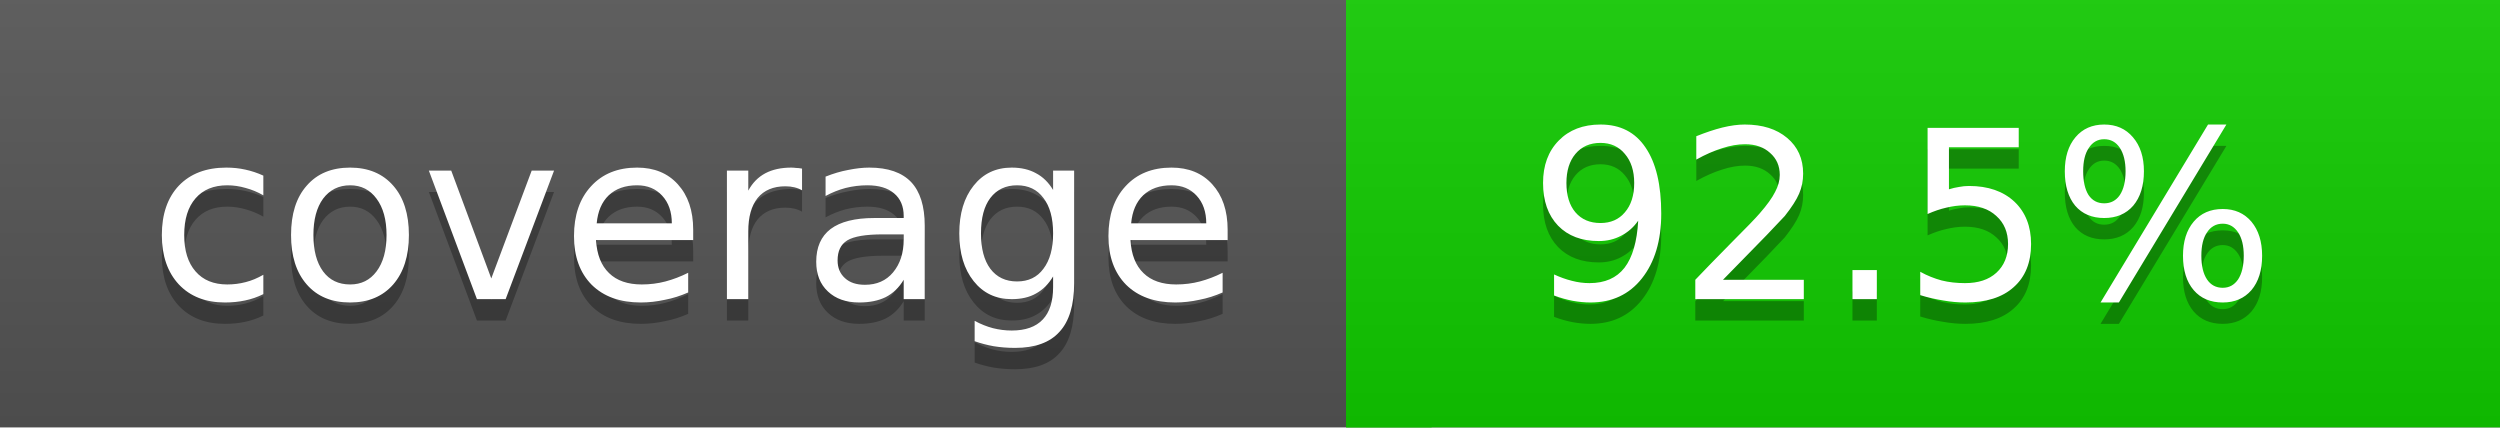
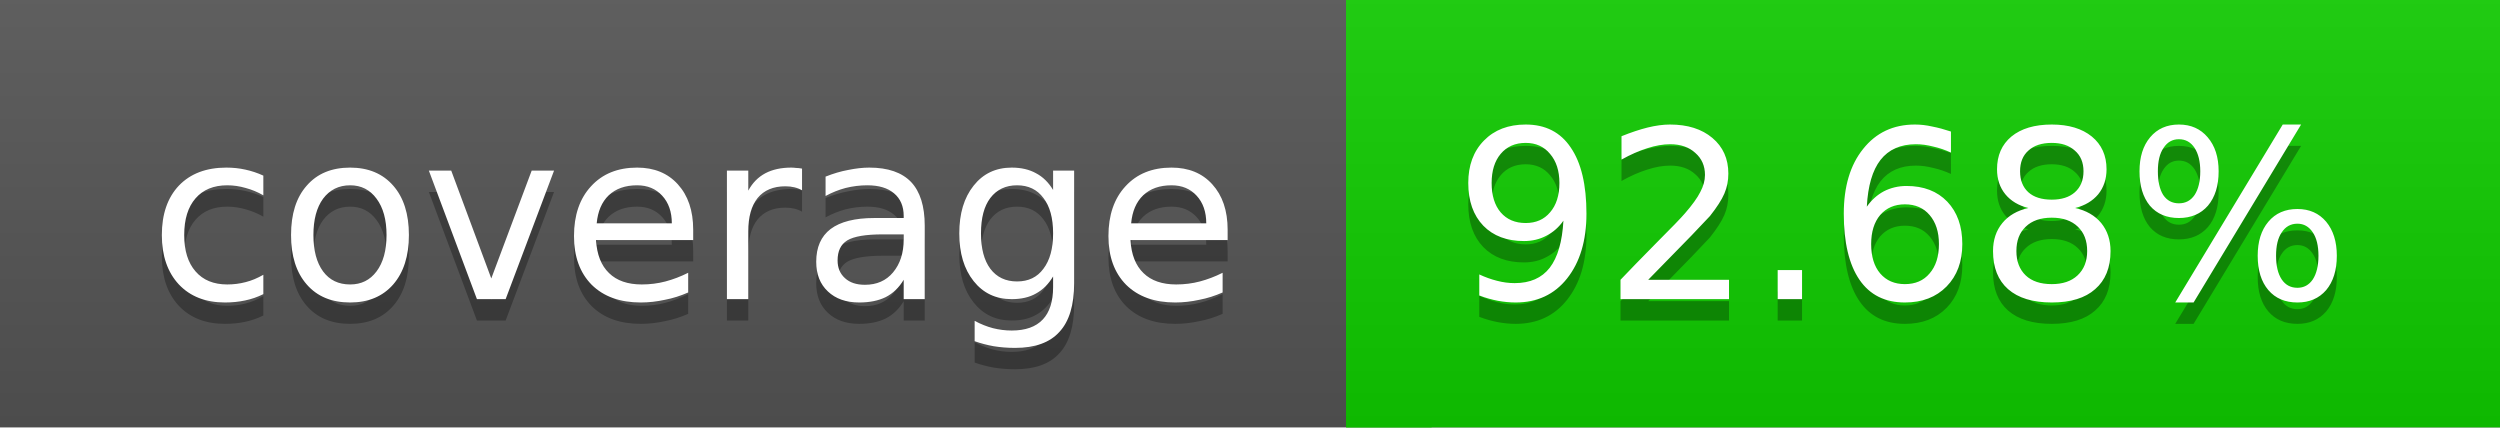
<svg xmlns="http://www.w3.org/2000/svg" width="117" height="20">
  <linearGradient id="a" x2="0" y2="100%">
    <stop offset="0" stop-color="#bbb" stop-opacity=".1" />
    <stop offset="1" stop-opacity=".1" />
  </linearGradient>
  <rect rx="0" width="117" height="20" fill="#555" />
-   <rect rx="0" x="63" width="54" height="20" fill="#11cc00" />
-   <path fill="#11cc00" d="M63 0h4v20h-4z" />
+   <rect rx="0" x="63" width="54" height="20" fill="#10cd00" />
+   <path fill="#10cd00" d="M63 0h4v20h-4z" />
  <rect rx="0" width="117" height="20" fill="url(#a)" />
  <g fill="#fff" text-anchor="middle" font-family="DejaVu Sans,Verdana,Geneva,sans-serif" font-size="11">
    <text x="32.5" y="15" fill="#010101" fill-opacity=".3">coverage</text>
    <text x="32.5" y="14">coverage</text>
-     <text x="89" y="15" fill="#010101" fill-opacity=".3">92.5%</text>
-     <text x="89" y="14">92.5%</text>
+     <text x="89" y="15" fill="#010101" fill-opacity=".3">92.68%</text>
+     <text x="89" y="14">92.68%</text>
  </g>
</svg>
